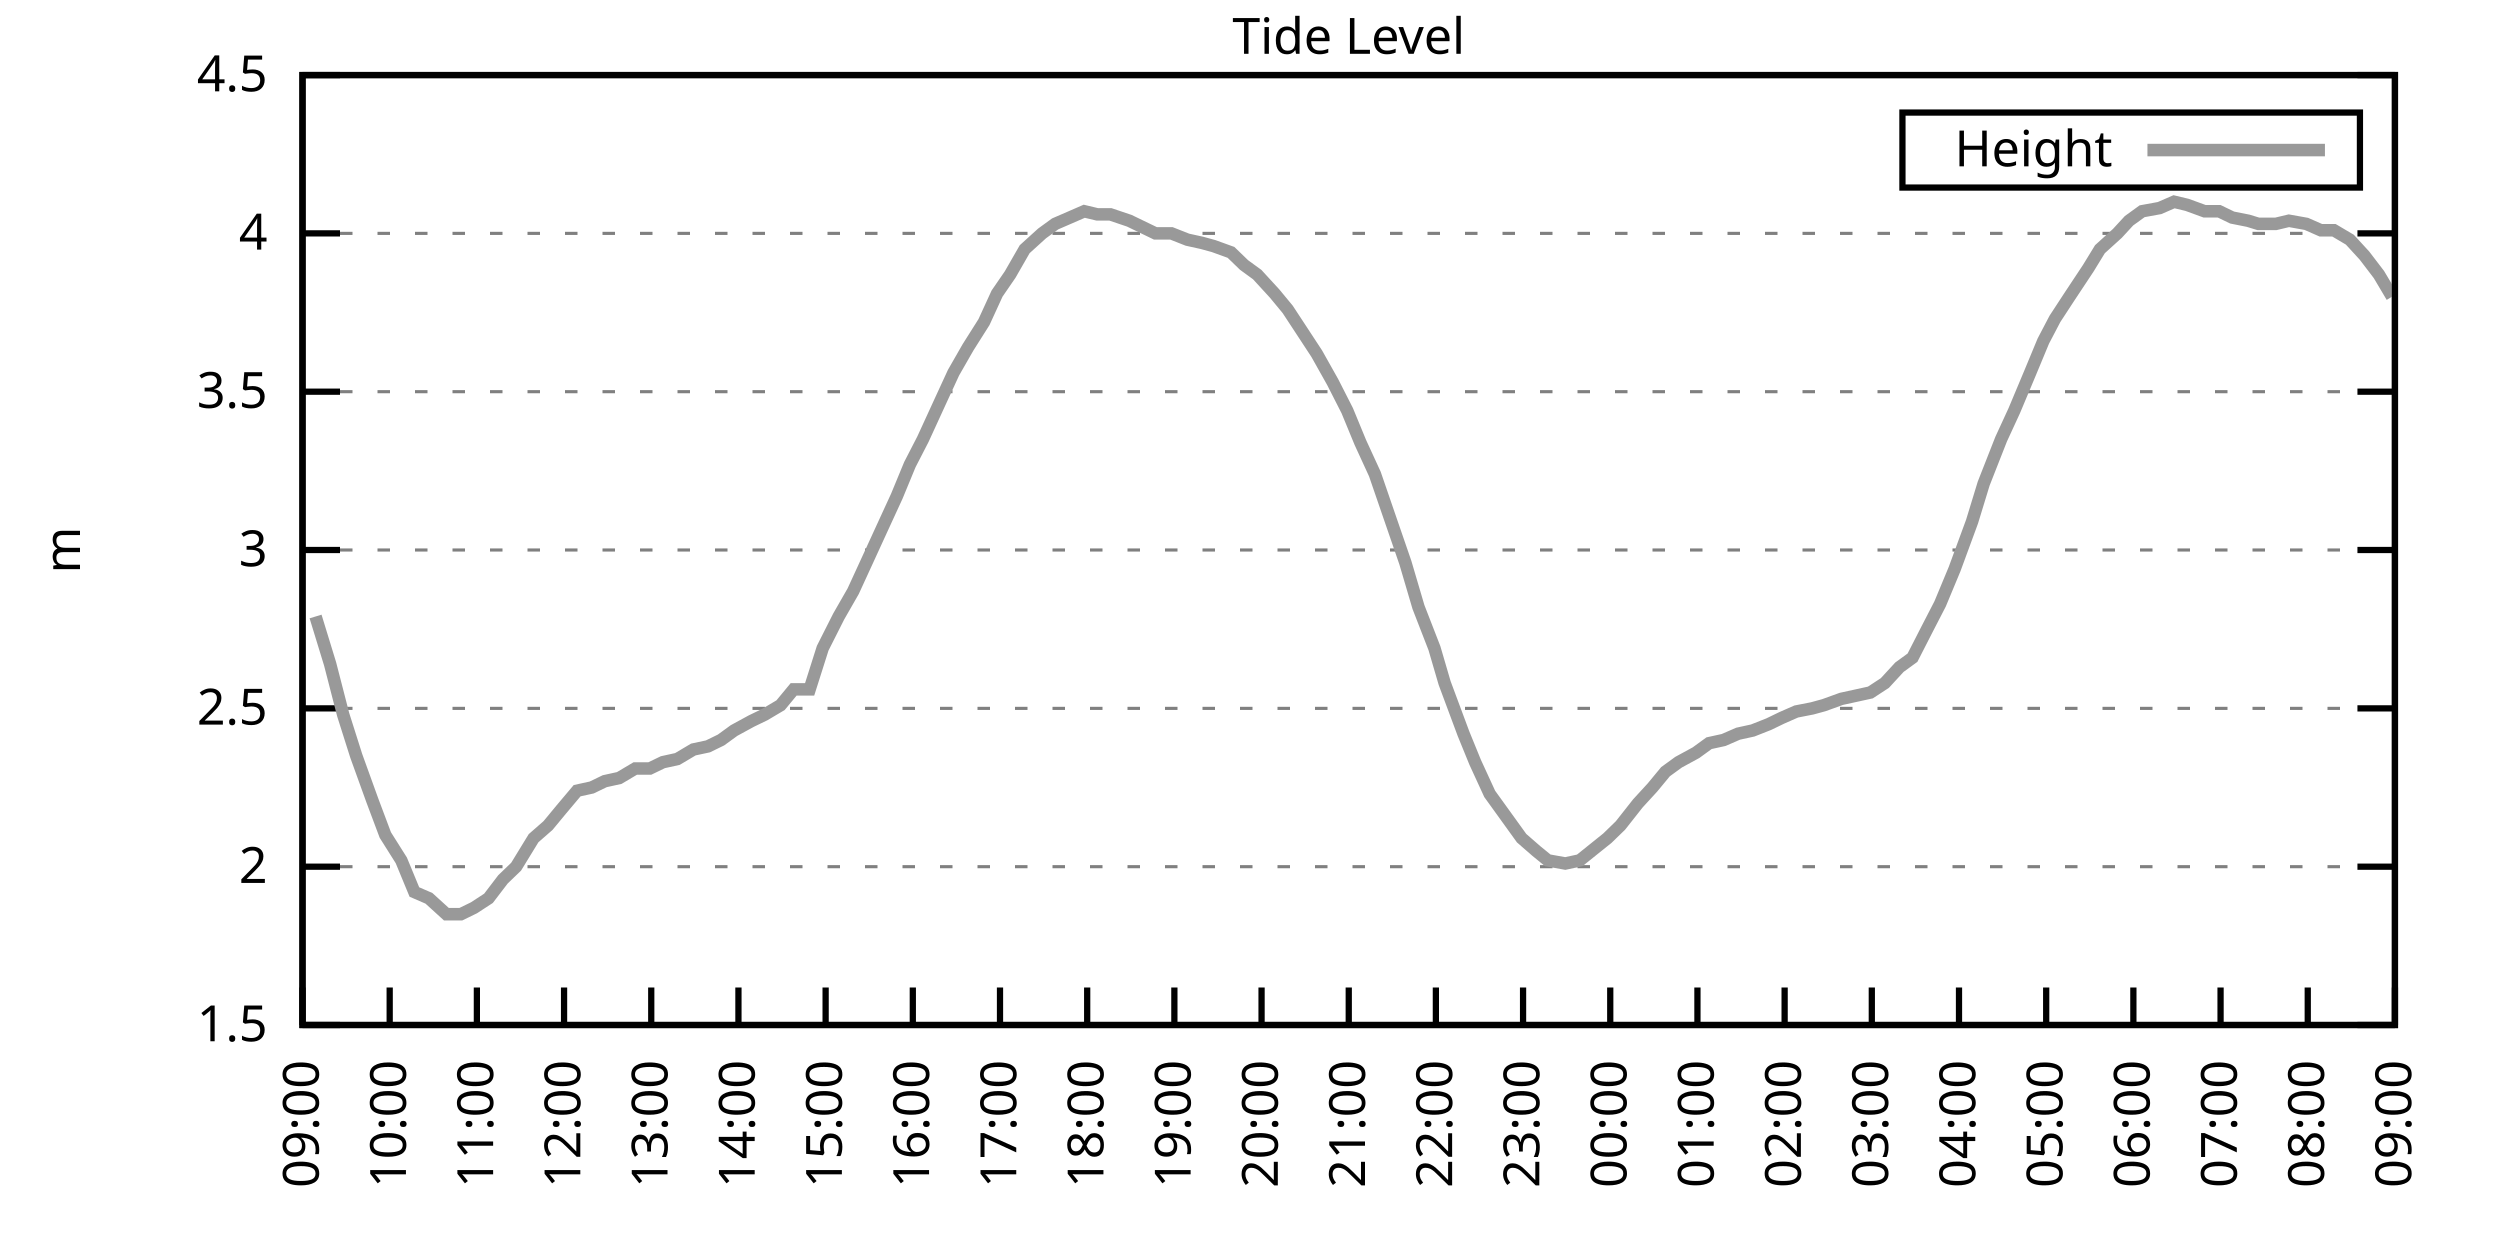
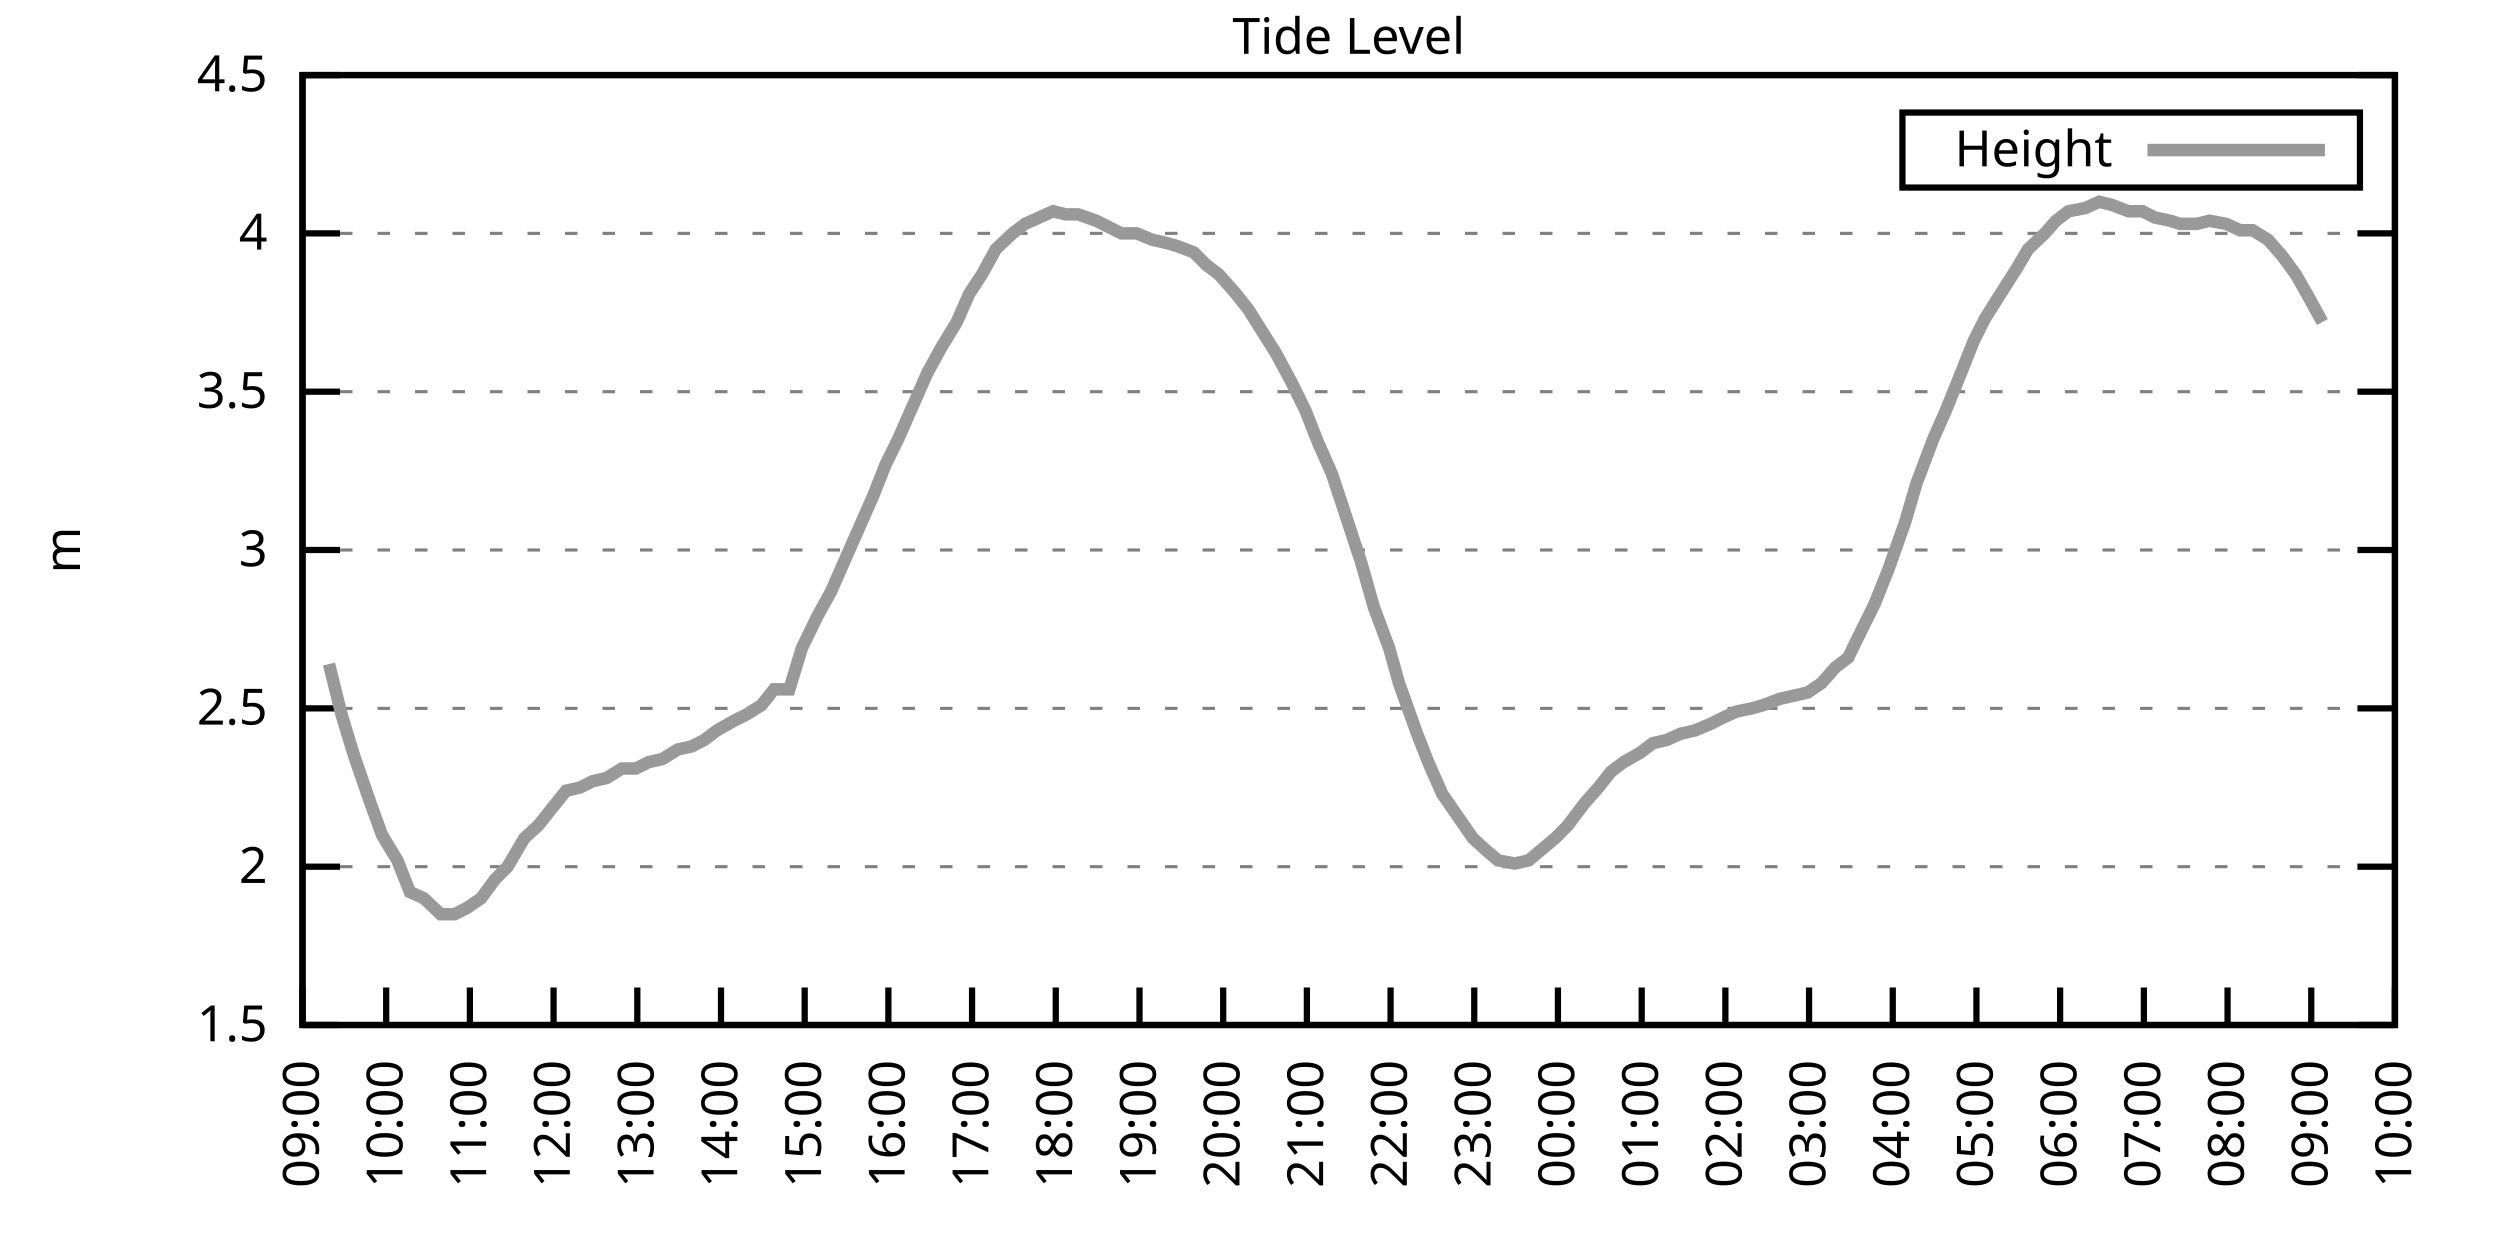
<svg xmlns="http://www.w3.org/2000/svg" xmlns:xlink="http://www.w3.org/1999/xlink" width="400" height="200" viewBox="0 0 400 200">
  <g id="gnuplot_canvas">
    <rect x="0" y="0" width="400" height="200" fill="none" />
    <defs>
      <circle id="gpDot" r="0.5" stroke-width="0.5" stroke="currentColor" />
      <path id="gpPt0" stroke-width="0.333" stroke="currentColor" d="M-1,0 h2 M0,-1 v2" />
      <path id="gpPt1" stroke-width="0.333" stroke="currentColor" d="M-1,-1 L1,1 M1,-1 L-1,1" />
      <path id="gpPt2" stroke-width="0.333" stroke="currentColor" d="M-1,0 L1,0 M0,-1 L0,1 M-1,-1 L1,1 M-1,1 L1,-1" />
      <rect id="gpPt3" stroke-width="0.333" stroke="currentColor" x="-1" y="-1" width="2" height="2" />
      <rect id="gpPt4" stroke-width="0.333" stroke="currentColor" fill="currentColor" x="-1" y="-1" width="2" height="2" />
      <circle id="gpPt5" stroke-width="0.333" stroke="currentColor" cx="0" cy="0" r="1" />
      <use xlink:href="#gpPt5" id="gpPt6" fill="currentColor" stroke="none" />
      <path id="gpPt7" stroke-width="0.333" stroke="currentColor" d="M0,-1.33 L-1.33,0.67 L1.33,0.67 z" />
      <use xlink:href="#gpPt7" id="gpPt8" fill="currentColor" stroke="none" />
      <use xlink:href="#gpPt7" id="gpPt9" stroke="currentColor" transform="rotate(180)" />
      <use xlink:href="#gpPt9" id="gpPt10" fill="currentColor" stroke="none" />
      <use xlink:href="#gpPt3" id="gpPt11" stroke="currentColor" transform="rotate(45)" />
      <use xlink:href="#gpPt11" id="gpPt12" fill="currentColor" stroke="none" />
      <path id="gpPt13" stroke-width="0.333" stroke="currentColor" d="M0,1.330 L1.265,0.411 L0.782,-1.067 L-0.782,-1.076 L-1.265,0.411 z" />
      <use xlink:href="#gpPt13" id="gpPt14" fill="currentColor" stroke="none" />
      <filter id="textbox" filterUnits="objectBoundingBox" x="0" y="0" height="1" width="1">
        <feFlood flood-color="white" flood-opacity="1" result="bgnd" />
        <feComposite in="SourceGraphic" in2="bgnd" operator="atop" />
      </filter>
      <filter id="greybox" filterUnits="objectBoundingBox" x="0" y="0" height="1" width="1">
        <feFlood flood-color="lightgrey" flood-opacity="1" result="grey" />
        <feComposite in="SourceGraphic" in2="grey" operator="atop" />
      </filter>
    </defs>
    <g fill="none" color="white" stroke="currentColor" stroke-width="1.00" stroke-linecap="butt" stroke-linejoin="miter">
</g>
    <g fill="none" color="black" stroke="currentColor" stroke-width="1.00" stroke-linecap="butt" stroke-linejoin="miter">
      <g stroke="none" shape-rendering="crispEdges">
        <polygon fill="rgb(255, 255, 255)" points="48.40,164.00 383.18,164.00 383.18,12.02 48.40,12.02 " />
      </g>
    </g>
    <g fill="none" color="black" stroke="currentColor" stroke-width="1.00" stroke-linecap="butt" stroke-linejoin="miter">
</g>
    <g fill="none" color="black" stroke="black" stroke-width="0.50" stroke-linecap="butt" stroke-linejoin="miter">
</g>
    <g fill="none" color="gray" stroke="currentColor" stroke-width="0.50" stroke-linecap="butt" stroke-linejoin="miter">
      <path stroke="gray" stroke-dasharray="2,4" class="gridline" d="M48.40,164.00 L383.19,164.00  " />
    </g>
    <g fill="none" color="gray" stroke="gray" stroke-width="1.00" stroke-linecap="butt" stroke-linejoin="miter">
</g>
    <g fill="none" color="black" stroke="currentColor" stroke-width="1.00" stroke-linecap="butt" stroke-linejoin="miter">
      <path stroke="black" d="M48.40,164.00 L54.40,164.00 M383.19,164.00 L377.19,164.00  " />
      <g transform="translate(42.80,166.60)" stroke="none" fill="black" font-family="Sans" font-size="8.00" text-anchor="end">
        <text>
          <tspan font-family="Sans"> 1.5</tspan>
        </text>
      </g>
    </g>
    <g fill="none" color="black" stroke="currentColor" stroke-width="1.00" stroke-linecap="butt" stroke-linejoin="miter">
</g>
    <g fill="none" color="black" stroke="black" stroke-width="0.50" stroke-linecap="butt" stroke-linejoin="miter">
</g>
    <g fill="none" color="gray" stroke="currentColor" stroke-width="0.50" stroke-linecap="butt" stroke-linejoin="miter">
      <path stroke="gray" stroke-dasharray="2,4" class="gridline" d="M48.40,138.67 L383.19,138.67  " />
    </g>
    <g fill="none" color="gray" stroke="gray" stroke-width="1.00" stroke-linecap="butt" stroke-linejoin="miter">
</g>
    <g fill="none" color="black" stroke="currentColor" stroke-width="1.00" stroke-linecap="butt" stroke-linejoin="miter">
      <path stroke="black" d="M48.40,138.67 L54.40,138.67 M383.19,138.67 L377.19,138.67  " />
      <g transform="translate(42.80,141.27)" stroke="none" fill="black" font-family="Sans" font-size="8.00" text-anchor="end">
        <text>
          <tspan font-family="Sans"> 2</tspan>
        </text>
      </g>
    </g>
    <g fill="none" color="black" stroke="currentColor" stroke-width="1.00" stroke-linecap="butt" stroke-linejoin="miter">
</g>
    <g fill="none" color="black" stroke="black" stroke-width="0.50" stroke-linecap="butt" stroke-linejoin="miter">
</g>
    <g fill="none" color="gray" stroke="currentColor" stroke-width="0.50" stroke-linecap="butt" stroke-linejoin="miter">
      <path stroke="gray" stroke-dasharray="2,4" class="gridline" d="M48.40,113.34 L383.19,113.34  " />
    </g>
    <g fill="none" color="gray" stroke="gray" stroke-width="1.00" stroke-linecap="butt" stroke-linejoin="miter">
</g>
    <g fill="none" color="black" stroke="currentColor" stroke-width="1.00" stroke-linecap="butt" stroke-linejoin="miter">
      <path stroke="black" d="M48.40,113.34 L54.40,113.34 M383.19,113.34 L377.19,113.34  " />
      <g transform="translate(42.80,115.94)" stroke="none" fill="black" font-family="Sans" font-size="8.00" text-anchor="end">
        <text>
          <tspan font-family="Sans"> 2.5</tspan>
        </text>
      </g>
    </g>
    <g fill="none" color="black" stroke="currentColor" stroke-width="1.00" stroke-linecap="butt" stroke-linejoin="miter">
</g>
    <g fill="none" color="black" stroke="black" stroke-width="0.50" stroke-linecap="butt" stroke-linejoin="miter">
</g>
    <g fill="none" color="gray" stroke="currentColor" stroke-width="0.50" stroke-linecap="butt" stroke-linejoin="miter">
      <path stroke="gray" stroke-dasharray="2,4" class="gridline" d="M48.40,88.00 L383.19,88.00  " />
    </g>
    <g fill="none" color="gray" stroke="gray" stroke-width="1.00" stroke-linecap="butt" stroke-linejoin="miter">
</g>
    <g fill="none" color="black" stroke="currentColor" stroke-width="1.00" stroke-linecap="butt" stroke-linejoin="miter">
      <path stroke="black" d="M48.40,88.00 L54.40,88.00 M383.19,88.00 L377.19,88.00  " />
      <g transform="translate(42.80,90.60)" stroke="none" fill="black" font-family="Sans" font-size="8.00" text-anchor="end">
        <text>
          <tspan font-family="Sans"> 3</tspan>
        </text>
      </g>
    </g>
    <g fill="none" color="black" stroke="currentColor" stroke-width="1.00" stroke-linecap="butt" stroke-linejoin="miter">
</g>
    <g fill="none" color="black" stroke="black" stroke-width="0.50" stroke-linecap="butt" stroke-linejoin="miter">
</g>
    <g fill="none" color="gray" stroke="currentColor" stroke-width="0.50" stroke-linecap="butt" stroke-linejoin="miter">
      <path stroke="gray" stroke-dasharray="2,4" class="gridline" d="M48.40,62.67 L383.19,62.67  " />
    </g>
    <g fill="none" color="gray" stroke="gray" stroke-width="1.00" stroke-linecap="butt" stroke-linejoin="miter">
</g>
    <g fill="none" color="black" stroke="currentColor" stroke-width="1.00" stroke-linecap="butt" stroke-linejoin="miter">
      <path stroke="black" d="M48.40,62.67 L54.40,62.67 M383.19,62.67 L377.19,62.67  " />
      <g transform="translate(42.80,65.27)" stroke="none" fill="black" font-family="Sans" font-size="8.00" text-anchor="end">
        <text>
          <tspan font-family="Sans"> 3.5</tspan>
        </text>
      </g>
    </g>
    <g fill="none" color="black" stroke="currentColor" stroke-width="1.00" stroke-linecap="butt" stroke-linejoin="miter">
</g>
    <g fill="none" color="black" stroke="black" stroke-width="0.50" stroke-linecap="butt" stroke-linejoin="miter">
</g>
    <g fill="none" color="gray" stroke="currentColor" stroke-width="0.50" stroke-linecap="butt" stroke-linejoin="miter">
      <path stroke="gray" stroke-dasharray="2,4" class="gridline" d="M48.40,37.34 L383.19,37.34  " />
    </g>
    <g fill="none" color="gray" stroke="gray" stroke-width="1.00" stroke-linecap="butt" stroke-linejoin="miter">
</g>
    <g fill="none" color="black" stroke="currentColor" stroke-width="1.00" stroke-linecap="butt" stroke-linejoin="miter">
      <path stroke="black" d="M48.40,37.34 L54.40,37.34 M383.19,37.34 L377.19,37.34  " />
      <g transform="translate(42.80,39.94)" stroke="none" fill="black" font-family="Sans" font-size="8.00" text-anchor="end">
        <text>
          <tspan font-family="Sans"> 4</tspan>
        </text>
      </g>
    </g>
    <g fill="none" color="black" stroke="currentColor" stroke-width="1.00" stroke-linecap="butt" stroke-linejoin="miter">
</g>
    <g fill="none" color="black" stroke="black" stroke-width="0.50" stroke-linecap="butt" stroke-linejoin="miter">
</g>
    <g fill="none" color="gray" stroke="currentColor" stroke-width="0.50" stroke-linecap="butt" stroke-linejoin="miter">
      <path stroke="gray" stroke-dasharray="2,4" class="gridline" d="M48.40,12.01 L383.19,12.01  " />
    </g>
    <g fill="none" color="gray" stroke="gray" stroke-width="1.00" stroke-linecap="butt" stroke-linejoin="miter">
</g>
    <g fill="none" color="black" stroke="currentColor" stroke-width="1.00" stroke-linecap="butt" stroke-linejoin="miter">
      <path stroke="black" d="M48.40,12.01 L54.40,12.01 M383.19,12.01 L377.19,12.01  " />
      <g transform="translate(42.80,14.61)" stroke="none" fill="black" font-family="Sans" font-size="8.00" text-anchor="end">
        <text>
          <tspan font-family="Sans"> 4.5</tspan>
        </text>
      </g>
    </g>
    <g fill="none" color="black" stroke="currentColor" stroke-width="1.00" stroke-linecap="butt" stroke-linejoin="miter">
      <path stroke="black" d="M48.40,164.00 L48.40,158.00  " />
      <g transform="translate(51.00,169.60) rotate(270.00)" stroke="none" fill="black" font-family="Sans" font-size="8.00" text-anchor="end">
        <text>
          <tspan font-family="Sans">09:00</tspan>
        </text>
      </g>
    </g>
    <g fill="none" color="black" stroke="currentColor" stroke-width="1.00" stroke-linecap="butt" stroke-linejoin="miter">
-       <path stroke="black" d="M62.35,164.00 L62.35,158.00  " />
-       <g transform="translate(64.95,169.60) rotate(270.00)" stroke="none" fill="black" font-family="Sans" font-size="8.00" text-anchor="end">
+       <path stroke="black" d="M61.79,164.00 L61.79,158.00  " />
+       <g transform="translate(64.39,169.60) rotate(270.00)" stroke="none" fill="black" font-family="Sans" font-size="8.00" text-anchor="end">
        <text>
          <tspan font-family="Sans">10:00</tspan>
        </text>
      </g>
    </g>
    <g fill="none" color="black" stroke="currentColor" stroke-width="1.00" stroke-linecap="butt" stroke-linejoin="miter">
-       <path stroke="black" d="M76.30,164.00 L76.30,158.00  " />
-       <g transform="translate(78.90,169.60) rotate(270.00)" stroke="none" fill="black" font-family="Sans" font-size="8.00" text-anchor="end">
+       <path stroke="black" d="M75.18,164.00 L75.18,158.00  " />
+       <g transform="translate(77.78,169.60) rotate(270.00)" stroke="none" fill="black" font-family="Sans" font-size="8.00" text-anchor="end">
        <text>
          <tspan font-family="Sans">11:00</tspan>
        </text>
      </g>
    </g>
    <g fill="none" color="black" stroke="currentColor" stroke-width="1.00" stroke-linecap="butt" stroke-linejoin="miter">
-       <path stroke="black" d="M90.25,164.00 L90.25,158.00  " />
-       <g transform="translate(92.85,169.60) rotate(270.00)" stroke="none" fill="black" font-family="Sans" font-size="8.00" text-anchor="end">
+       <path stroke="black" d="M88.57,164.00 L88.57,158.00  " />
+       <g transform="translate(91.17,169.60) rotate(270.00)" stroke="none" fill="black" font-family="Sans" font-size="8.00" text-anchor="end">
        <text>
          <tspan font-family="Sans">12:00</tspan>
        </text>
      </g>
    </g>
    <g fill="none" color="black" stroke="currentColor" stroke-width="1.00" stroke-linecap="butt" stroke-linejoin="miter">
-       <path stroke="black" d="M104.20,164.00 L104.20,158.00  " />
-       <g transform="translate(106.80,169.60) rotate(270.00)" stroke="none" fill="black" font-family="Sans" font-size="8.00" text-anchor="end">
+       <path stroke="black" d="M101.97,164.00 L101.97,158.00  " />
+       <g transform="translate(104.57,169.60) rotate(270.00)" stroke="none" fill="black" font-family="Sans" font-size="8.00" text-anchor="end">
        <text>
          <tspan font-family="Sans">13:00</tspan>
        </text>
      </g>
    </g>
    <g fill="none" color="black" stroke="currentColor" stroke-width="1.00" stroke-linecap="butt" stroke-linejoin="miter">
-       <path stroke="black" d="M118.15,164.00 L118.15,158.00  " />
-       <g transform="translate(120.75,169.60) rotate(270.00)" stroke="none" fill="black" font-family="Sans" font-size="8.00" text-anchor="end">
+       <path stroke="black" d="M115.36,164.00 L115.36,158.00  " />
+       <g transform="translate(117.96,169.60) rotate(270.00)" stroke="none" fill="black" font-family="Sans" font-size="8.00" text-anchor="end">
        <text>
          <tspan font-family="Sans">14:00</tspan>
        </text>
      </g>
    </g>
    <g fill="none" color="black" stroke="currentColor" stroke-width="1.00" stroke-linecap="butt" stroke-linejoin="miter">
-       <path stroke="black" d="M132.10,164.00 L132.10,158.00  " />
-       <g transform="translate(134.70,169.60) rotate(270.00)" stroke="none" fill="black" font-family="Sans" font-size="8.00" text-anchor="end">
+       <path stroke="black" d="M128.75,164.00 L128.75,158.00  " />
+       <g transform="translate(131.35,169.60) rotate(270.00)" stroke="none" fill="black" font-family="Sans" font-size="8.00" text-anchor="end">
        <text>
          <tspan font-family="Sans">15:00</tspan>
        </text>
      </g>
    </g>
    <g fill="none" color="black" stroke="currentColor" stroke-width="1.00" stroke-linecap="butt" stroke-linejoin="miter">
-       <path stroke="black" d="M146.05,164.00 L146.05,158.00  " />
-       <g transform="translate(148.65,169.60) rotate(270.00)" stroke="none" fill="black" font-family="Sans" font-size="8.00" text-anchor="end">
+       <path stroke="black" d="M142.14,164.00 L142.14,158.00  " />
+       <g transform="translate(144.74,169.60) rotate(270.00)" stroke="none" fill="black" font-family="Sans" font-size="8.00" text-anchor="end">
        <text>
          <tspan font-family="Sans">16:00</tspan>
        </text>
      </g>
    </g>
    <g fill="none" color="black" stroke="currentColor" stroke-width="1.00" stroke-linecap="butt" stroke-linejoin="miter">
-       <path stroke="black" d="M160.00,164.00 L160.00,158.00  " />
-       <g transform="translate(162.60,169.60) rotate(270.00)" stroke="none" fill="black" font-family="Sans" font-size="8.00" text-anchor="end">
+       <path stroke="black" d="M155.53,164.00 L155.53,158.00  " />
+       <g transform="translate(158.13,169.60) rotate(270.00)" stroke="none" fill="black" font-family="Sans" font-size="8.00" text-anchor="end">
        <text>
          <tspan font-family="Sans">17:00</tspan>
        </text>
      </g>
    </g>
    <g fill="none" color="black" stroke="currentColor" stroke-width="1.00" stroke-linecap="butt" stroke-linejoin="miter">
-       <path stroke="black" d="M173.95,164.00 L173.95,158.00  " />
-       <g transform="translate(176.55,169.60) rotate(270.00)" stroke="none" fill="black" font-family="Sans" font-size="8.00" text-anchor="end">
+       <path stroke="black" d="M168.92,164.00 L168.92,158.00  " />
+       <g transform="translate(171.52,169.60) rotate(270.00)" stroke="none" fill="black" font-family="Sans" font-size="8.00" text-anchor="end">
        <text>
          <tspan font-family="Sans">18:00</tspan>
        </text>
      </g>
    </g>
    <g fill="none" color="black" stroke="currentColor" stroke-width="1.00" stroke-linecap="butt" stroke-linejoin="miter">
-       <path stroke="black" d="M187.90,164.00 L187.90,158.00  " />
-       <g transform="translate(190.50,169.60) rotate(270.00)" stroke="none" fill="black" font-family="Sans" font-size="8.00" text-anchor="end">
+       <path stroke="black" d="M182.32,164.00 L182.32,158.00  " />
+       <g transform="translate(184.92,169.60) rotate(270.00)" stroke="none" fill="black" font-family="Sans" font-size="8.00" text-anchor="end">
        <text>
          <tspan font-family="Sans">19:00</tspan>
        </text>
      </g>
    </g>
    <g fill="none" color="black" stroke="currentColor" stroke-width="1.00" stroke-linecap="butt" stroke-linejoin="miter">
-       <path stroke="black" d="M201.85,164.00 L201.85,158.00  " />
-       <g transform="translate(204.45,169.60) rotate(270.00)" stroke="none" fill="black" font-family="Sans" font-size="8.00" text-anchor="end">
+       <path stroke="black" d="M195.71,164.00 L195.71,158.00  " />
+       <g transform="translate(198.31,169.60) rotate(270.00)" stroke="none" fill="black" font-family="Sans" font-size="8.00" text-anchor="end">
        <text>
          <tspan font-family="Sans">20:00</tspan>
        </text>
      </g>
    </g>
    <g fill="none" color="black" stroke="currentColor" stroke-width="1.00" stroke-linecap="butt" stroke-linejoin="miter">
-       <path stroke="black" d="M215.80,164.00 L215.80,158.00  " />
-       <g transform="translate(218.40,169.60) rotate(270.00)" stroke="none" fill="black" font-family="Sans" font-size="8.00" text-anchor="end">
+       <path stroke="black" d="M209.10,164.00 L209.10,158.00  " />
+       <g transform="translate(211.70,169.60) rotate(270.00)" stroke="none" fill="black" font-family="Sans" font-size="8.00" text-anchor="end">
        <text>
          <tspan font-family="Sans">21:00</tspan>
        </text>
      </g>
    </g>
    <g fill="none" color="black" stroke="currentColor" stroke-width="1.00" stroke-linecap="butt" stroke-linejoin="miter">
-       <path stroke="black" d="M229.74,164.00 L229.74,158.00  " />
-       <g transform="translate(232.34,169.60) rotate(270.00)" stroke="none" fill="black" font-family="Sans" font-size="8.00" text-anchor="end">
+       <path stroke="black" d="M222.49,164.00 L222.49,158.00  " />
+       <g transform="translate(225.09,169.60) rotate(270.00)" stroke="none" fill="black" font-family="Sans" font-size="8.00" text-anchor="end">
        <text>
          <tspan font-family="Sans">22:00</tspan>
        </text>
      </g>
    </g>
    <g fill="none" color="black" stroke="currentColor" stroke-width="1.00" stroke-linecap="butt" stroke-linejoin="miter">
-       <path stroke="black" d="M243.69,164.00 L243.69,158.00  " />
-       <g transform="translate(246.29,169.60) rotate(270.00)" stroke="none" fill="black" font-family="Sans" font-size="8.00" text-anchor="end">
+       <path stroke="black" d="M235.88,164.00 L235.88,158.00  " />
+       <g transform="translate(238.48,169.60) rotate(270.00)" stroke="none" fill="black" font-family="Sans" font-size="8.00" text-anchor="end">
        <text>
          <tspan font-family="Sans">23:00</tspan>
        </text>
      </g>
    </g>
    <g fill="none" color="black" stroke="currentColor" stroke-width="1.00" stroke-linecap="butt" stroke-linejoin="miter">
-       <path stroke="black" d="M257.64,164.00 L257.64,158.00  " />
-       <g transform="translate(260.24,169.60) rotate(270.00)" stroke="none" fill="black" font-family="Sans" font-size="8.00" text-anchor="end">
+       <path stroke="black" d="M249.27,164.00 L249.27,158.00  " />
+       <g transform="translate(251.87,169.60) rotate(270.00)" stroke="none" fill="black" font-family="Sans" font-size="8.00" text-anchor="end">
        <text>
          <tspan font-family="Sans">00:00</tspan>
        </text>
      </g>
    </g>
    <g fill="none" color="black" stroke="currentColor" stroke-width="1.00" stroke-linecap="butt" stroke-linejoin="miter">
-       <path stroke="black" d="M271.59,164.00 L271.59,158.00  " />
-       <g transform="translate(274.19,169.60) rotate(270.00)" stroke="none" fill="black" font-family="Sans" font-size="8.00" text-anchor="end">
+       <path stroke="black" d="M262.67,164.00 L262.67,158.00  " />
+       <g transform="translate(265.27,169.60) rotate(270.00)" stroke="none" fill="black" font-family="Sans" font-size="8.00" text-anchor="end">
        <text>
          <tspan font-family="Sans">01:00</tspan>
        </text>
      </g>
    </g>
    <g fill="none" color="black" stroke="currentColor" stroke-width="1.00" stroke-linecap="butt" stroke-linejoin="miter">
-       <path stroke="black" d="M285.54,164.00 L285.54,158.00  " />
-       <g transform="translate(288.14,169.60) rotate(270.00)" stroke="none" fill="black" font-family="Sans" font-size="8.00" text-anchor="end">
+       <path stroke="black" d="M276.06,164.00 L276.06,158.00  " />
+       <g transform="translate(278.66,169.60) rotate(270.00)" stroke="none" fill="black" font-family="Sans" font-size="8.00" text-anchor="end">
        <text>
          <tspan font-family="Sans">02:00</tspan>
        </text>
      </g>
    </g>
    <g fill="none" color="black" stroke="currentColor" stroke-width="1.00" stroke-linecap="butt" stroke-linejoin="miter">
-       <path stroke="black" d="M299.49,164.00 L299.49,158.00  " />
-       <g transform="translate(302.09,169.60) rotate(270.00)" stroke="none" fill="black" font-family="Sans" font-size="8.00" text-anchor="end">
+       <path stroke="black" d="M289.45,164.00 L289.45,158.00  " />
+       <g transform="translate(292.05,169.60) rotate(270.00)" stroke="none" fill="black" font-family="Sans" font-size="8.00" text-anchor="end">
        <text>
          <tspan font-family="Sans">03:00</tspan>
        </text>
      </g>
    </g>
    <g fill="none" color="black" stroke="currentColor" stroke-width="1.00" stroke-linecap="butt" stroke-linejoin="miter">
-       <path stroke="black" d="M313.44,164.00 L313.44,158.00  " />
-       <g transform="translate(316.04,169.60) rotate(270.00)" stroke="none" fill="black" font-family="Sans" font-size="8.00" text-anchor="end">
+       <path stroke="black" d="M302.84,164.00 L302.84,158.00  " />
+       <g transform="translate(305.44,169.60) rotate(270.00)" stroke="none" fill="black" font-family="Sans" font-size="8.00" text-anchor="end">
        <text>
          <tspan font-family="Sans">04:00</tspan>
        </text>
      </g>
    </g>
    <g fill="none" color="black" stroke="currentColor" stroke-width="1.00" stroke-linecap="butt" stroke-linejoin="miter">
-       <path stroke="black" d="M327.39,164.00 L327.39,158.00  " />
-       <g transform="translate(329.99,169.60) rotate(270.00)" stroke="none" fill="black" font-family="Sans" font-size="8.00" text-anchor="end">
+       <path stroke="black" d="M316.23,164.00 L316.23,158.00  " />
+       <g transform="translate(318.83,169.60) rotate(270.00)" stroke="none" fill="black" font-family="Sans" font-size="8.00" text-anchor="end">
        <text>
          <tspan font-family="Sans">05:00</tspan>
        </text>
      </g>
    </g>
    <g fill="none" color="black" stroke="currentColor" stroke-width="1.00" stroke-linecap="butt" stroke-linejoin="miter">
-       <path stroke="black" d="M341.34,164.00 L341.34,158.00  " />
-       <g transform="translate(343.94,169.60) rotate(270.00)" stroke="none" fill="black" font-family="Sans" font-size="8.00" text-anchor="end">
+       <path stroke="black" d="M329.62,164.00 L329.62,158.00  " />
+       <g transform="translate(332.22,169.60) rotate(270.00)" stroke="none" fill="black" font-family="Sans" font-size="8.00" text-anchor="end">
        <text>
          <tspan font-family="Sans">06:00</tspan>
        </text>
      </g>
    </g>
    <g fill="none" color="black" stroke="currentColor" stroke-width="1.00" stroke-linecap="butt" stroke-linejoin="miter">
-       <path stroke="black" d="M355.29,164.00 L355.29,158.00  " />
-       <g transform="translate(357.89,169.60) rotate(270.00)" stroke="none" fill="black" font-family="Sans" font-size="8.00" text-anchor="end">
+       <path stroke="black" d="M343.02,164.00 L343.02,158.00  " />
+       <g transform="translate(345.62,169.60) rotate(270.00)" stroke="none" fill="black" font-family="Sans" font-size="8.00" text-anchor="end">
        <text>
          <tspan font-family="Sans">07:00</tspan>
        </text>
      </g>
    </g>
    <g fill="none" color="black" stroke="currentColor" stroke-width="1.00" stroke-linecap="butt" stroke-linejoin="miter">
-       <path stroke="black" d="M369.24,164.00 L369.24,158.00  " />
-       <g transform="translate(371.84,169.60) rotate(270.00)" stroke="none" fill="black" font-family="Sans" font-size="8.00" text-anchor="end">
+       <path stroke="black" d="M356.41,164.00 L356.41,158.00  " />
+       <g transform="translate(359.01,169.60) rotate(270.00)" stroke="none" fill="black" font-family="Sans" font-size="8.00" text-anchor="end">
        <text>
          <tspan font-family="Sans">08:00</tspan>
+         </text>
+       </g>
+     </g>
+     <g fill="none" color="black" stroke="currentColor" stroke-width="1.00" stroke-linecap="butt" stroke-linejoin="miter">
+       <path stroke="black" d="M369.80,164.00 L369.80,158.00  " />
+       <g transform="translate(372.40,169.60) rotate(270.00)" stroke="none" fill="black" font-family="Sans" font-size="8.00" text-anchor="end">
+         <text>
+           <tspan font-family="Sans">09:00</tspan>
        </text>
      </g>
    </g>
    <g fill="none" color="black" stroke="currentColor" stroke-width="1.00" stroke-linecap="butt" stroke-linejoin="miter">
      <path stroke="black" d="M383.19,164.00 L383.19,158.00  " />
      <g transform="translate(385.79,169.60) rotate(270.00)" stroke="none" fill="black" font-family="Sans" font-size="8.00" text-anchor="end">
        <text>
-           <tspan font-family="Sans">09:00</tspan>
+           <tspan font-family="Sans">10:00</tspan>
        </text>
      </g>
    </g>
    <g fill="none" color="black" stroke="currentColor" stroke-width="1.00" stroke-linecap="butt" stroke-linejoin="miter">
</g>
    <g fill="none" color="black" stroke="currentColor" stroke-width="1.00" stroke-linecap="butt" stroke-linejoin="miter">
      <path stroke="black" d="M48.40,12.01 L48.40,164.00 L383.19,164.00 L383.19,12.01 L48.40,12.01 Z  " />
    </g>
    <g fill="none" color="black" stroke="currentColor" stroke-width="1.00" stroke-linecap="butt" stroke-linejoin="miter">
</g>
    <g fill="none" color="black" stroke="currentColor" stroke-width="1.00" stroke-linecap="butt" stroke-linejoin="miter">
      <path stroke="black" d="M304.39,30.01 L304.39,18.01 L377.59,18.01 L377.59,30.01 L304.39,30.01 Z  " />
    </g>
    <g id="Tide_level_plot_1">
      <g fill="none" color="white" stroke="black" stroke-width="2.00" stroke-linecap="butt" stroke-linejoin="miter">
</g>
      <g fill="none" color="black" stroke="currentColor" stroke-width="2.00" stroke-linecap="butt" stroke-linejoin="miter">
        <g transform="translate(337.99,26.61)" stroke="none" fill="black" font-family="Sans" font-size="8.00" text-anchor="end">
          <text>
            <tspan font-family="Sans">Height</tspan>
          </text>
        </g>
      </g>
      <g fill="none" color="black" stroke="currentColor" stroke-width="2.00" stroke-linecap="butt" stroke-linejoin="miter">
-         <path stroke="rgb(153, 153, 153)" d="M343.59,24.01 L371.99,24.01 M50.49,98.64 L52.82,106.24 L54.91,114.35 L57.00,120.94 L59.56,128.03 L61.65,133.60   L64.21,137.66 L66.30,142.72 L68.63,143.73 L71.42,146.27 L73.74,146.27 L75.83,145.25 L78.16,143.73 L80.48,140.69   L82.58,138.67 L85.37,134.11 L87.69,132.08 L89.78,129.55 L92.34,126.51 L94.67,126.00 L96.76,124.99 L99.08,124.48   L101.64,122.96 L103.97,122.96 L106.06,121.95 L108.38,121.44 L110.94,119.92 L113.27,119.42 L115.36,118.40 L117.45,116.88   L120.24,115.36 L122.33,114.35 L124.89,112.83 L126.98,110.30 L129.54,110.30 L131.63,103.71 L134.19,98.64 L136.51,94.59   L138.84,89.52 L141.16,84.46 L143.49,79.39 L145.58,74.33 L147.67,70.27 L150.46,64.19 L152.56,59.63 L154.88,55.58   L157.44,51.53 L159.53,46.97 L161.62,43.93 L163.95,39.87 L166.74,37.34 L168.83,35.82 L171.16,34.81 L173.48,33.80   L175.57,34.30 L177.67,34.30 L180.69,35.32 L182.78,36.33 L184.87,37.34 L187.43,37.34 L189.99,38.35 L192.31,38.86   L194.17,39.37 L196.96,40.38 L199.06,42.41 L201.15,43.93 L203.94,46.97 L206.03,49.50 L208.36,53.05 L210.68,56.59   L213.24,61.15 L215.56,65.71 L217.65,70.78 L219.98,75.85 L222.07,81.93 L224.86,90.03 L226.95,97.12 L229.51,103.71   L231.14,109.28 L234.16,117.39 L236.02,121.95 L238.35,127.02 L243.46,134.11 L245.79,136.14 L247.65,137.66 L250.44,138.16   L252.76,137.66 L257.18,134.11 L259.27,132.08 L262.06,128.54 L264.39,126.00 L266.48,123.47 L268.57,121.95 L271.36,120.43   L273.45,118.91 L275.78,118.40 L278.10,117.39 L280.43,116.88 L282.99,115.87 L285.08,114.86 L287.40,113.84 L289.96,113.34   L291.82,112.83 L294.61,111.82 L296.94,111.31 L299.26,110.80 L301.58,109.28 L303.91,106.75 L306.00,105.23 L308.33,100.67   L310.42,96.62 L312.74,91.04 L315.53,83.45 L317.39,77.37 L320.18,70.27 L322.28,65.71 L324.83,59.63 L326.93,54.57   L328.79,51.02 L331.11,47.47 L334.13,42.91 L335.99,39.87 L338.78,37.34 L340.64,35.32 L342.74,33.80 L345.53,33.29   L347.85,32.28 L349.94,32.78 L352.73,33.80 L355.06,33.80 L357.15,34.81 L359.71,35.32 L361.34,35.82 L364.13,35.82   L366.22,35.32 L369.01,35.82 L371.33,36.84 L373.43,36.84 L375.98,38.35 L378.31,40.89 L380.63,43.93 L382.73,47.47    " />
+         <path stroke="rgb(153, 153, 153)" d="M343.59,24.01 L371.99,24.01 M52.64,106.24 L54.65,114.35 L56.66,120.94 L59.11,128.03 L61.12,133.60 L63.58,137.66   L65.59,142.72 L67.82,143.73 L70.50,146.27 L72.73,146.27 L74.74,145.25 L76.97,143.73 L79.20,140.69 L81.21,138.67   L83.89,134.11 L86.12,132.08 L88.13,129.55 L90.58,126.51 L92.82,126.00 L94.82,124.99 L97.06,124.48 L99.51,122.96   L101.74,122.96 L103.75,121.95 L105.98,121.44 L108.44,119.92 L110.67,119.42 L112.68,118.40 L114.69,116.88 L117.37,115.36   L119.38,114.35 L121.83,112.83 L123.84,110.30 L126.29,110.30 L128.30,103.71 L130.76,98.64 L132.99,94.59 L135.22,89.52   L137.45,84.46 L139.69,79.39 L141.69,74.33 L143.70,70.27 L146.38,64.19 L148.39,59.63 L150.62,55.58 L153.08,51.53   L155.09,46.97 L157.10,43.93 L159.33,39.87 L162.01,37.34 L164.01,35.82 L166.25,34.81 L168.48,33.80 L170.49,34.30   L172.50,34.30 L175.40,35.32 L177.41,36.33 L179.41,37.34 L181.87,37.34 L184.32,38.35 L186.56,38.86 L188.34,39.37   L191.02,40.38 L193.03,42.41 L195.04,43.93 L197.72,46.97 L199.73,49.50 L201.96,53.05 L204.19,56.59 L206.64,61.15   L208.88,65.71 L210.88,70.78 L213.12,75.85 L215.13,81.93 L217.80,90.03 L219.81,97.12 L222.27,103.71 L223.83,109.28   L226.73,117.39 L228.52,121.95 L230.75,127.02 L235.66,134.11 L237.89,136.14 L239.68,137.66 L242.36,138.16 L244.59,137.66   L248.83,134.11 L250.84,132.08 L253.51,128.54 L255.75,126.00 L257.76,123.47 L259.76,121.95 L262.44,120.43 L264.45,118.91   L266.68,118.40 L268.92,117.39 L271.15,116.88 L273.60,115.87 L275.61,114.86 L277.84,113.84 L280.30,113.34 L282.08,112.83   L284.76,111.82 L286.99,111.31 L289.23,110.80 L291.46,109.28 L293.69,106.75 L295.70,105.23 L297.93,100.67 L299.94,96.62   L302.17,91.04 L304.85,83.45 L306.63,77.37 L309.31,70.27 L311.32,65.71 L313.78,59.63 L315.79,54.57 L317.57,51.02   L319.80,47.47 L322.70,42.91 L324.49,39.87 L327.17,37.34 L328.95,35.32 L330.96,33.80 L333.64,33.29 L335.87,32.28   L337.88,32.78 L340.56,33.80 L342.79,33.80 L344.80,34.81 L347.26,35.32 L348.82,35.82 L351.50,35.82 L353.51,35.32   L356.18,35.82 L358.42,36.84 L360.42,36.84 L362.88,38.35 L365.11,40.89 L367.34,43.93 L369.35,47.47 L371.58,51.53    " />
      </g>
    </g>
    <g fill="none" color="black" stroke="currentColor" stroke-width="2.00" stroke-linecap="butt" stroke-linejoin="miter">
</g>
    <g fill="none" color="black" stroke="black" stroke-width="1.00" stroke-linecap="butt" stroke-linejoin="miter">
</g>
    <g fill="none" color="black" stroke="currentColor" stroke-width="1.00" stroke-linecap="butt" stroke-linejoin="miter">
      <path stroke="black" d="M48.40,12.01 L48.40,164.00 L383.19,164.00 L383.19,12.01 L48.40,12.01 Z  " />
      <g transform="translate(12.80,88.01) rotate(270.00)" stroke="none" fill="black" font-family="Sans" font-size="8.00" text-anchor="middle">
        <text>
          <tspan font-family="Sans">m</tspan>
        </text>
      </g>
    </g>
    <g fill="none" color="black" stroke="currentColor" stroke-width="1.00" stroke-linecap="butt" stroke-linejoin="miter">
</g>
    <g fill="none" color="black" stroke="currentColor" stroke-width="1.00" stroke-linecap="butt" stroke-linejoin="miter">
      <g transform="translate(215.79,8.61)" stroke="none" fill="black" font-family="Sans" font-size="8.00" text-anchor="middle">
        <text>
          <tspan font-family="Sans">Tide Level</tspan>
        </text>
      </g>
    </g>
    <g fill="none" color="black" stroke="currentColor" stroke-width="1.00" stroke-linecap="butt" stroke-linejoin="miter">
</g>
  </g>
</svg>
